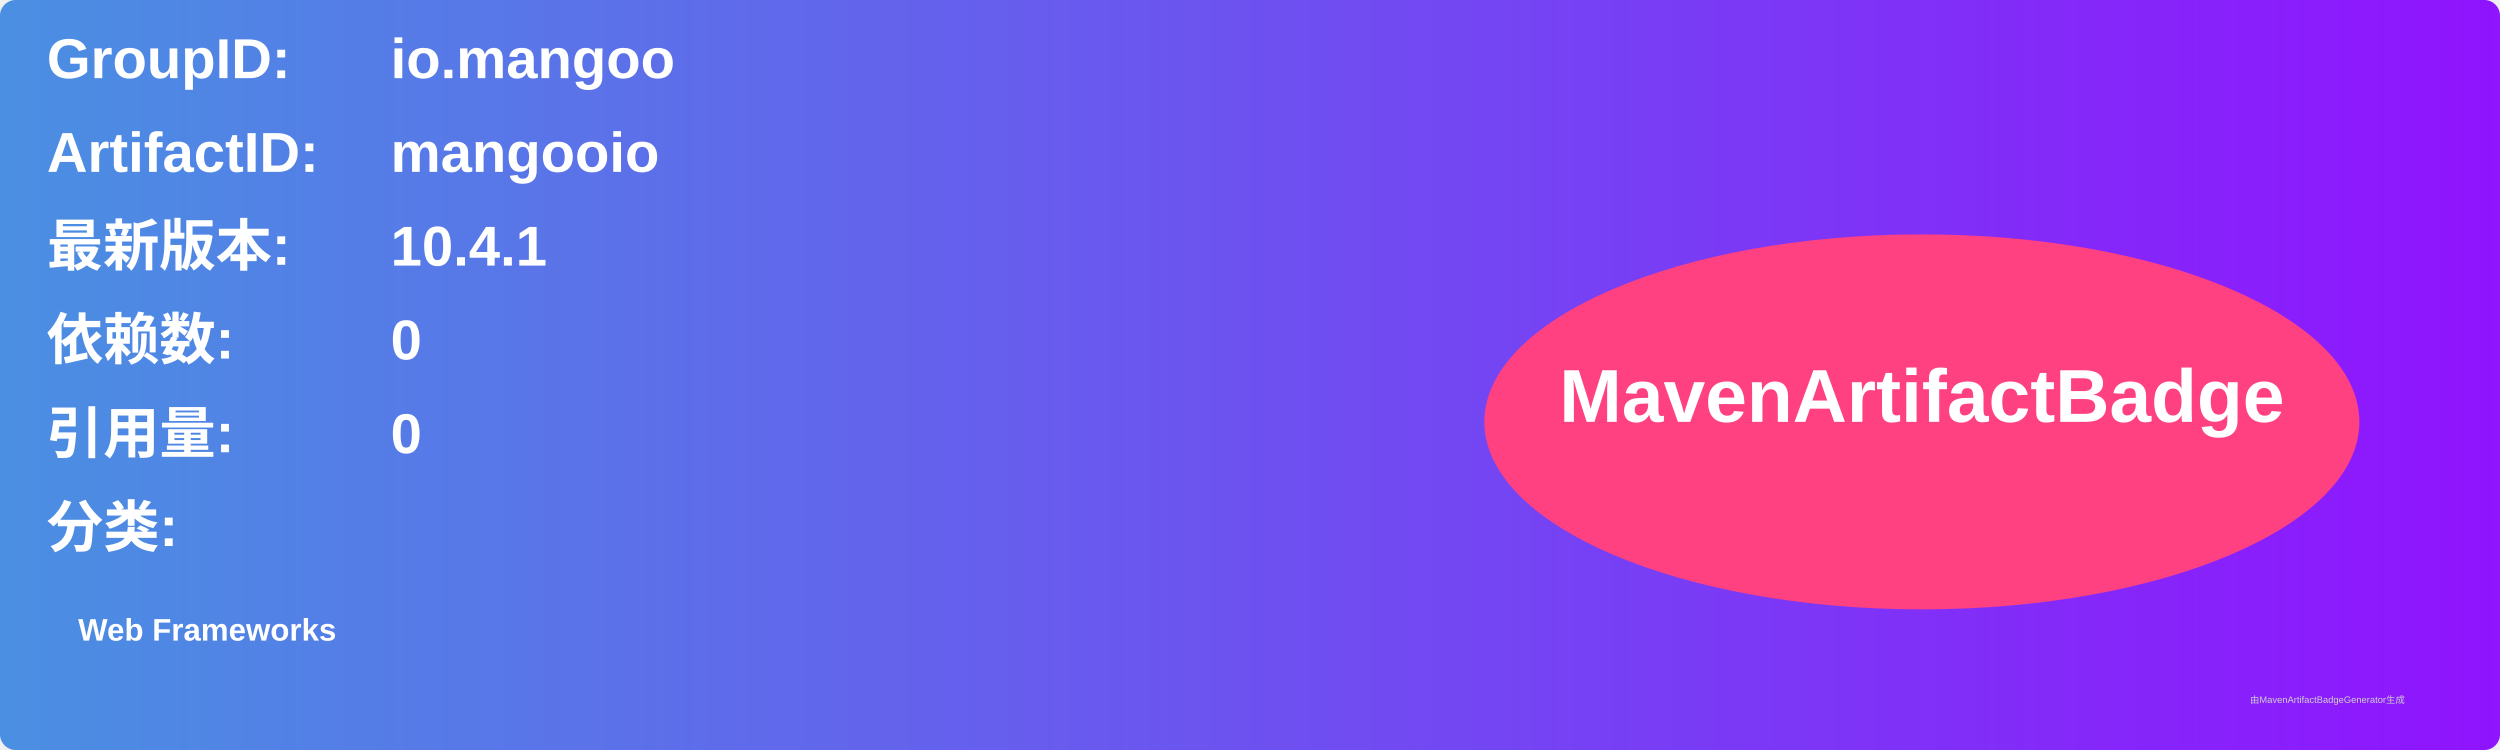
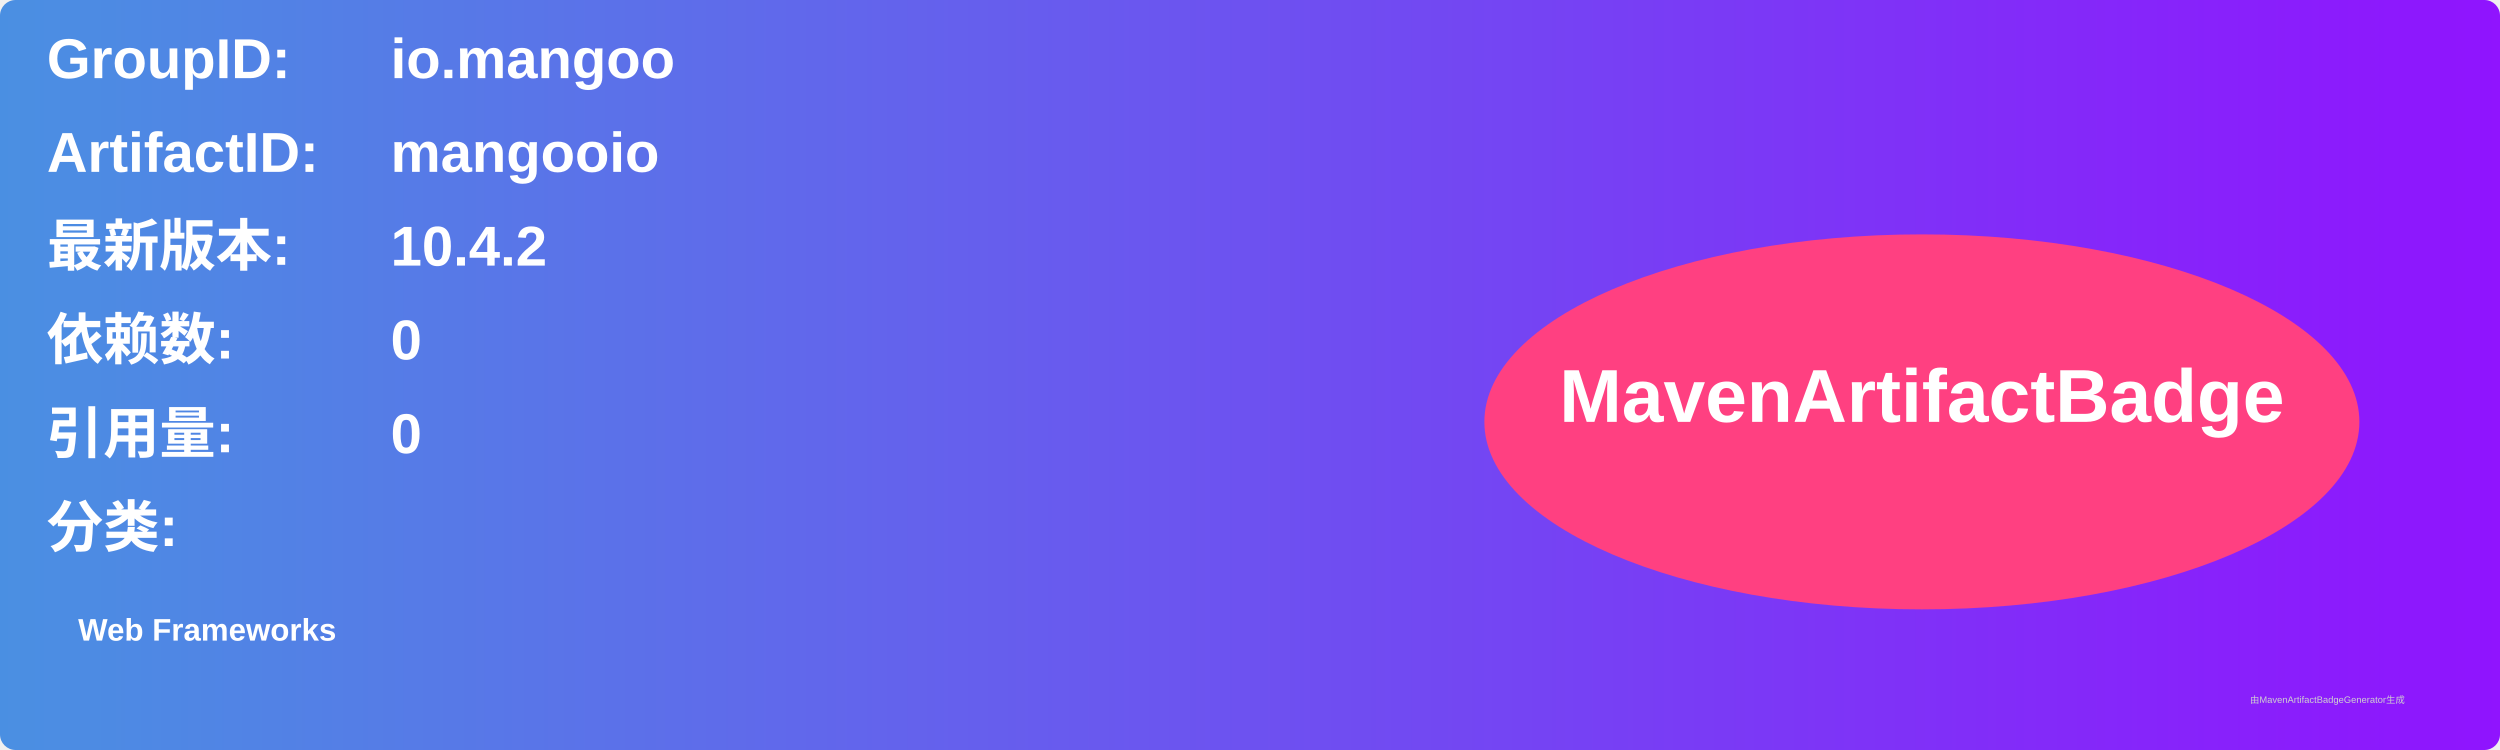
<svg xmlns="http://www.w3.org/2000/svg" width="800" height="240" viewBox="0 0 800 240">
  <linearGradient id="grad" x1="0%" y1="0%" x2="100%" y2="0%">
    <stop offset="0%" stop-color="#4a90e2" />
    <stop offset="100%" stop-color="#9013fe" />
  </linearGradient>
  <rect width="100%" height="100%" rx="5" ry="5" fill="url(#grad)" />
  <g transform="translate(15, 15)">
    <text x="0" y="10" font-family="Arial" font-size="18" fill="white" font-weight="bold" width="260">GroupID:</text>
    <text x="110" y="10" font-family="Arial" font-size="18" fill="white" font-weight="bold" width="460">io.mangoo</text>
    <text x="0" y="40" font-family="Arial" font-size="18" fill="white" font-weight="bold" width="260">ArtifactID:</text>
    <text x="110" y="40" font-family="Arial" font-size="18" fill="white" font-weight="bold" width="460">mangooio</text>
    <text x="0" y="70" font-family="Arial" font-size="18" fill="white" font-weight="bold">最新版本:</text>
    <text x="110" y="70" font-family="Arial" font-size="18" fill="white" font-weight="bold">
-       <tspan font-weight="bold">10.4.1</tspan>
+       <tspan font-weight="bold">10.4.2</tspan>
    </text>
    <text x="0" y="100" font-family="Arial" font-size="18" fill="white" font-weight="bold">依赖数: </text>
    <text x="110" y="100" font-family="Arial" font-size="18" fill="white">
      <tspan font-weight="bold">0</tspan>
    </text>
    <text x="0" y="130" font-family="Arial" font-size="18" fill="white" font-weight="bold">引用量: </text>
    <text x="110" y="130" font-family="Arial" font-size="18" fill="white">
      <tspan font-weight="bold">0</tspan>
    </text>
    <text x="0" y="160" font-family="Arial" font-size="18" fill="white" font-weight="bold">分类:</text>
    <text x="10" y="190" font-family="Arial" font-size="10" fill="white">
      <tspan font-weight="bold">Web Frameworks</tspan>
    </text>
    <ellipse cx="600" cy="120" rx="140" ry="60" fill="#ff4081" />
    <text x="600" y="120" text-anchor="middle" font-family="Arial" font-size="24" fill="white" font-weight="bold">MavenArtifactBadge</text>
  </g>
  <text x="720" y="225" font-family="Arial" font-size="3" fill="#d0d0d0">由MavenArtifactBadgeGenerator生成</text>
</svg>
